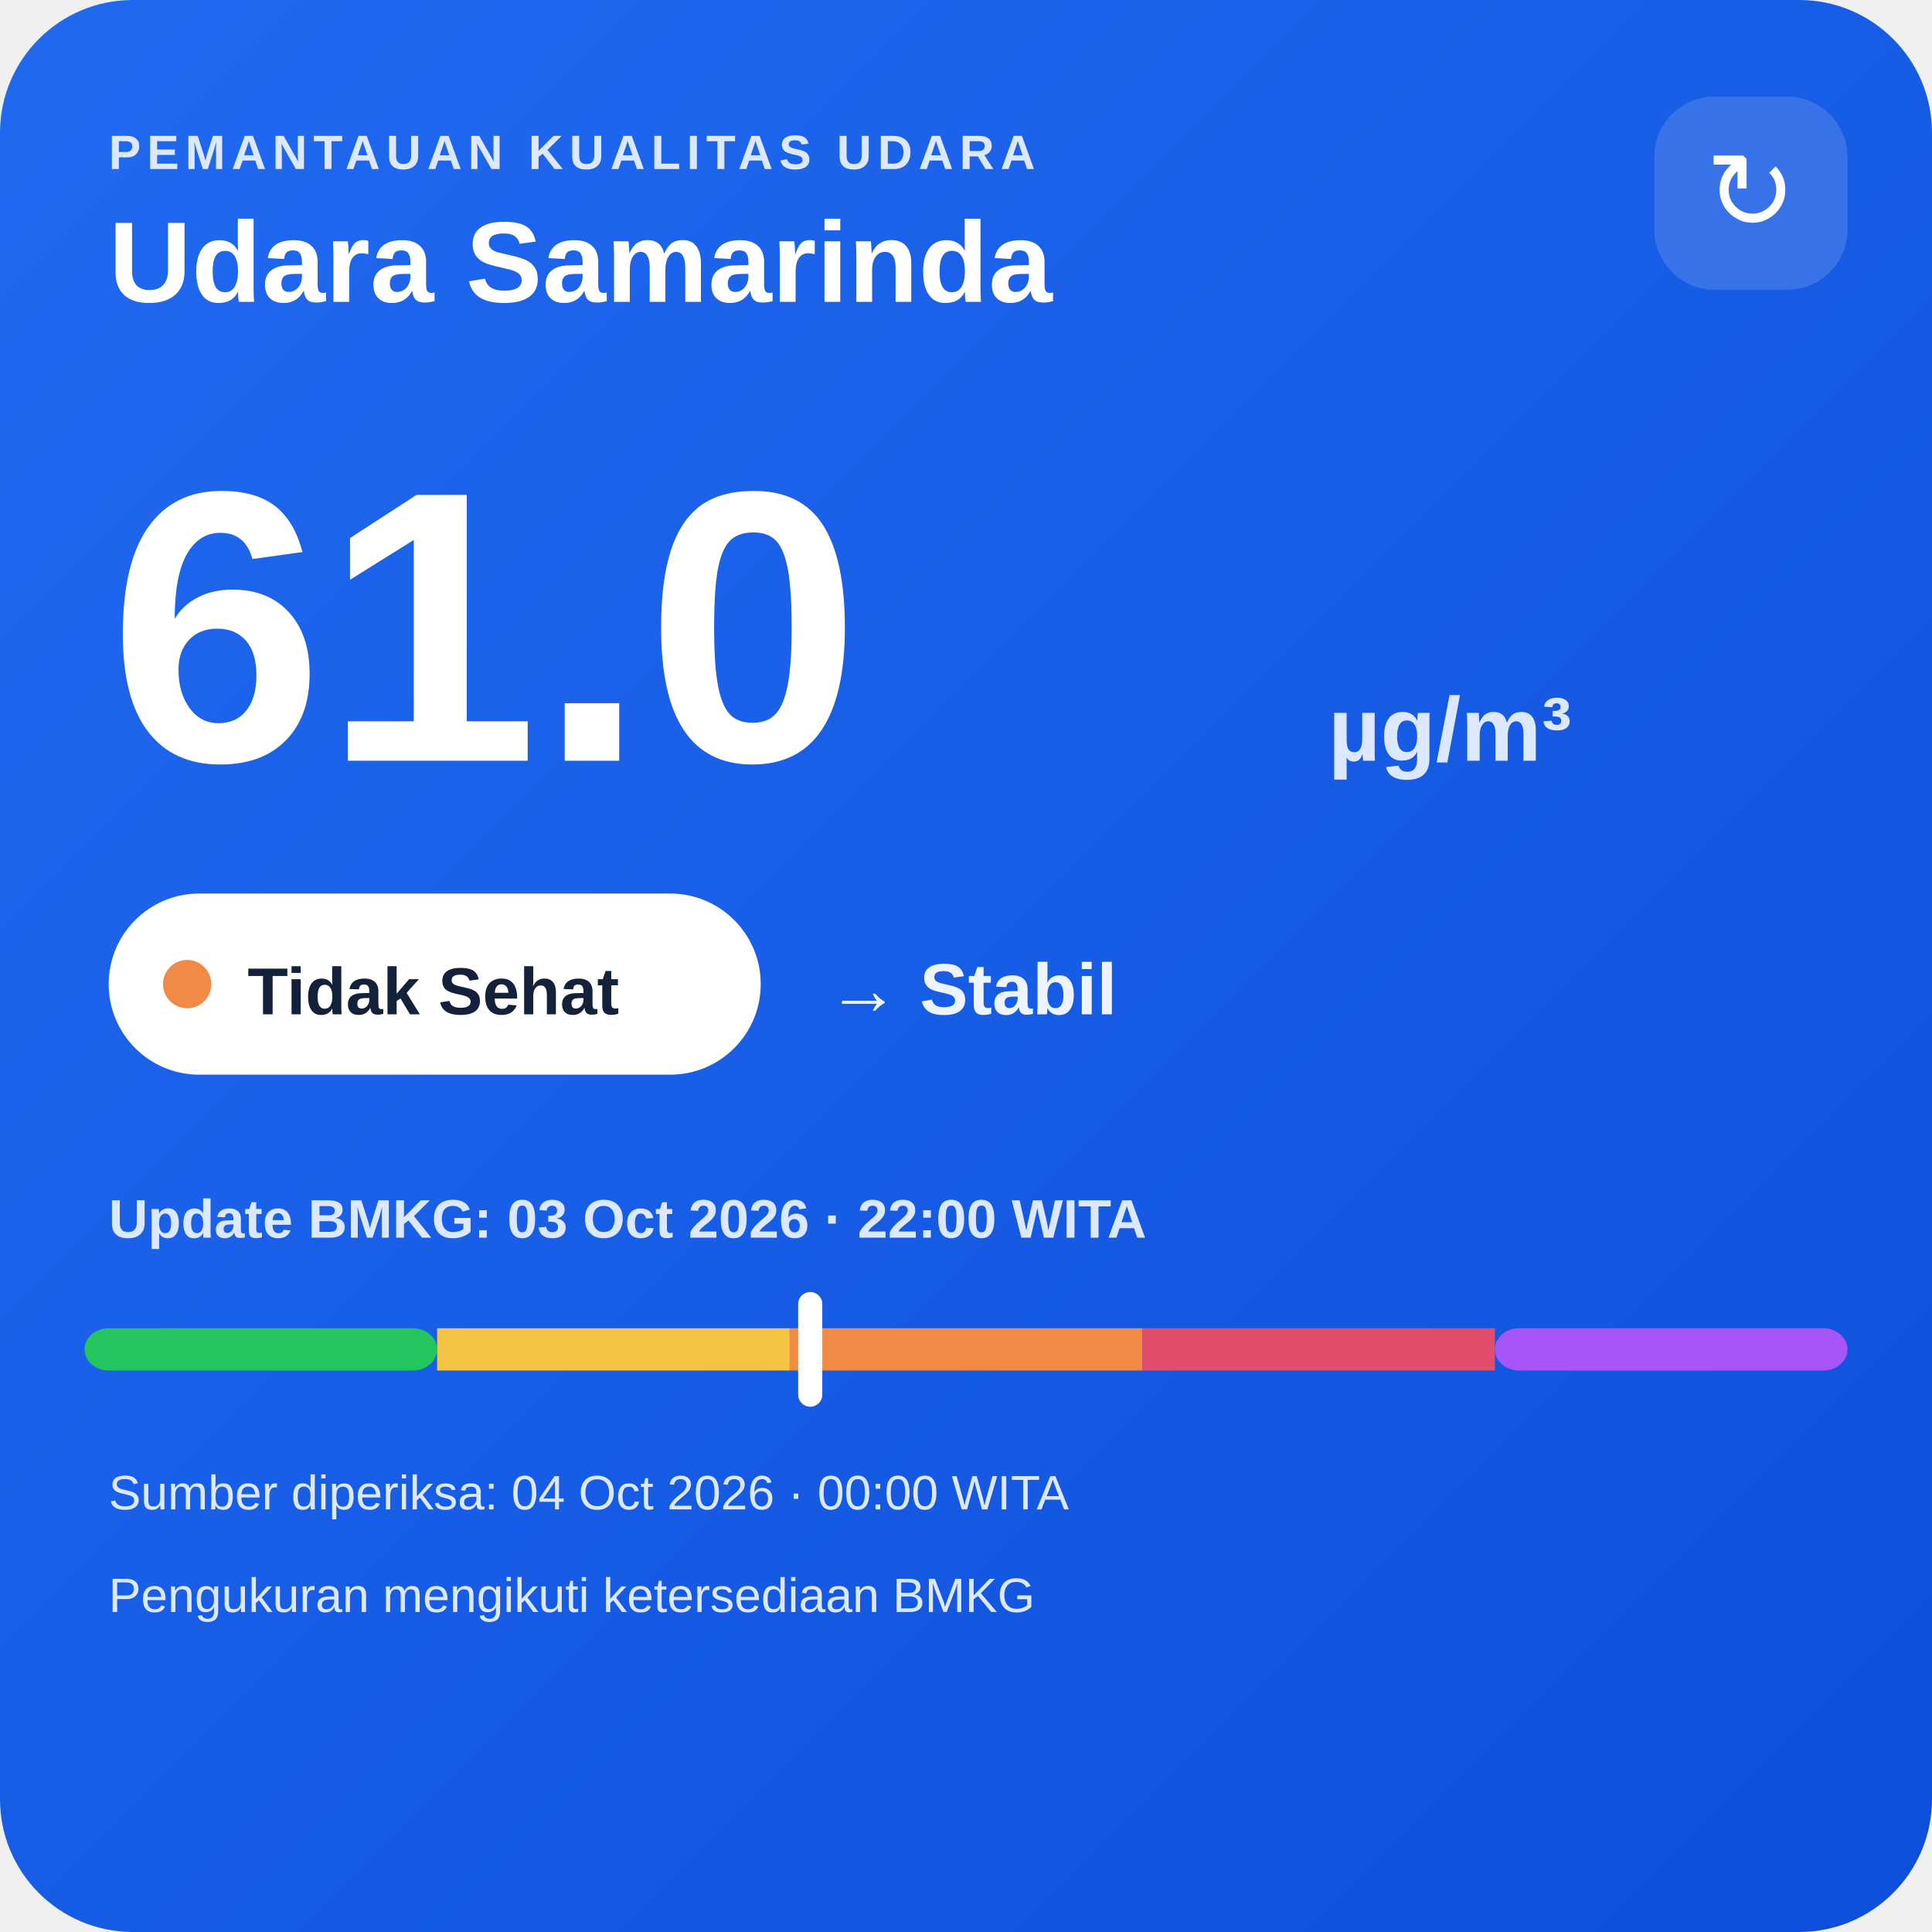
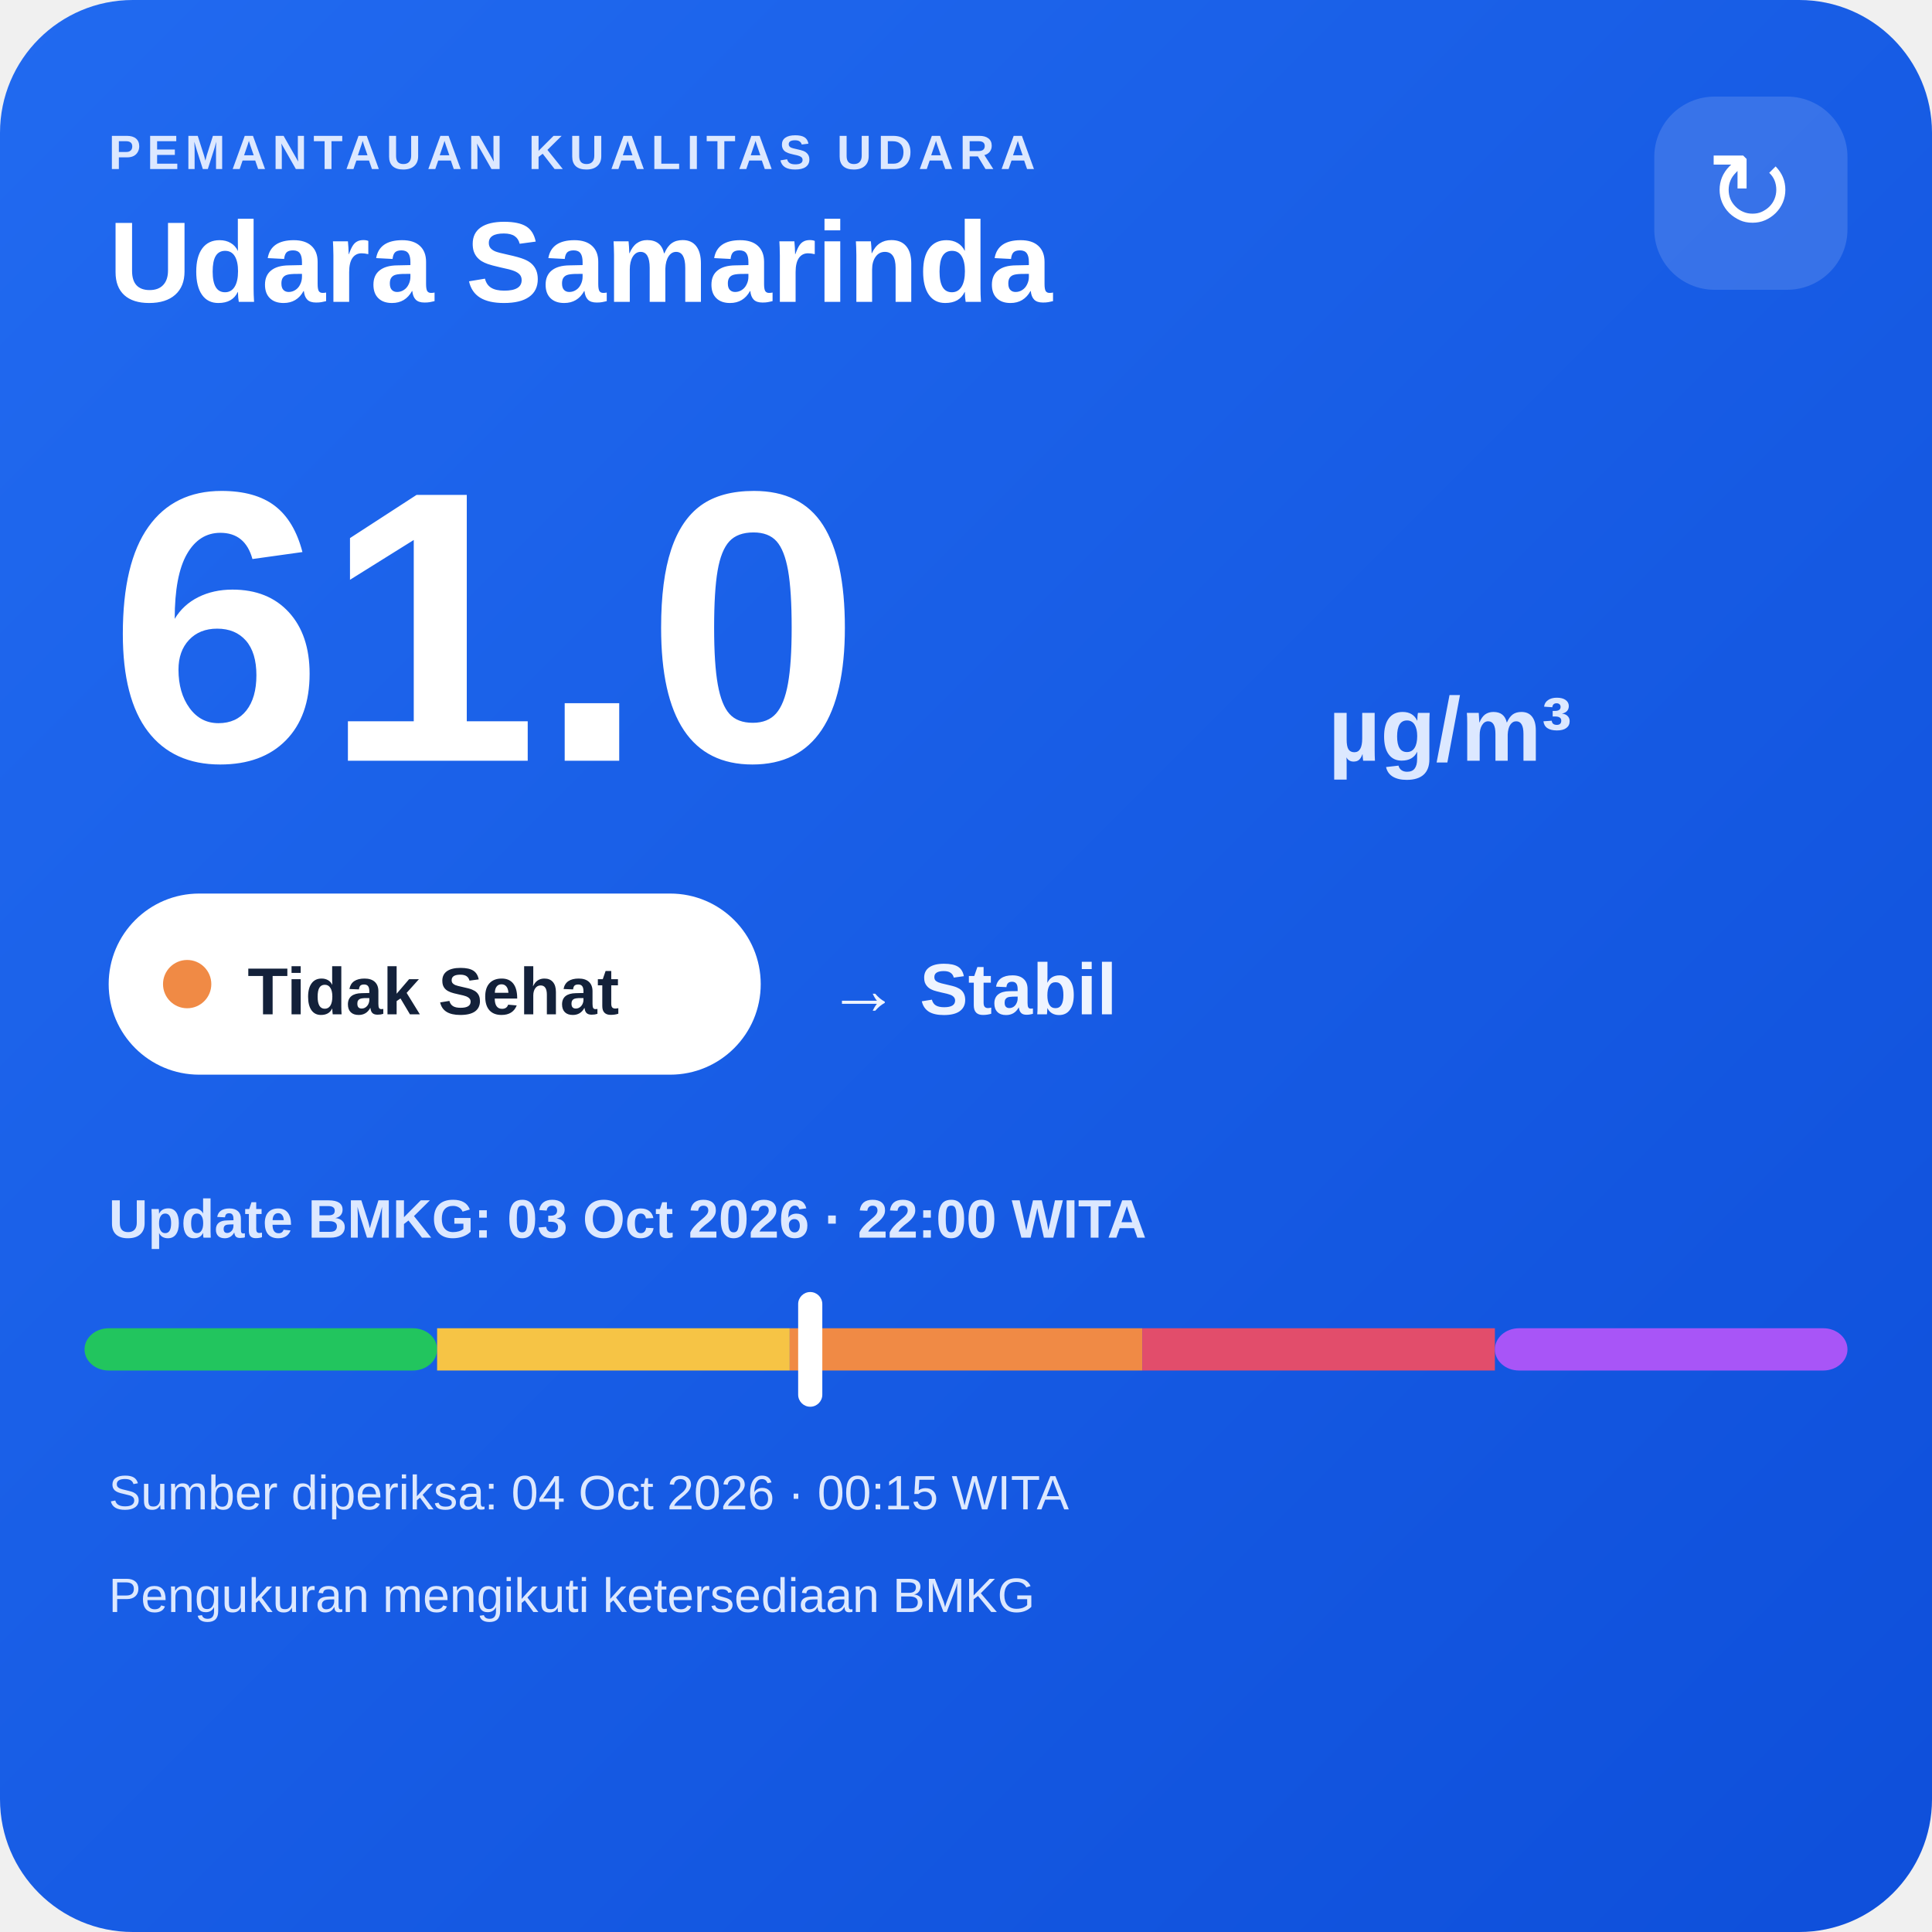
<svg xmlns="http://www.w3.org/2000/svg" width="320" height="320" viewBox="0 0 320 320">
  <defs>
    <linearGradient id="bg" x1="0" y1="0" x2="1" y2="1">
      <stop offset="0" stop-color="#216af0" />
      <stop offset="1" stop-color="#0e4fda" />
    </linearGradient>
  </defs>
  <rect width="320" height="320" rx="22" fill="url(#bg)" />
  <text x="18" y="28" fill="#dce8ff" font-family="Arial,sans-serif" font-size="8" font-weight="700" letter-spacing="1">PEMANTAUAN KUALITAS UDARA</text>
  <text x="18" y="50" fill="#ffffff" font-family="Arial,sans-serif" font-size="19" font-weight="700">Udara Samarinda</text>
  <rect x="274" y="16" width="32" height="32" rx="10" fill="#ffffff" fill-opacity=".14" />
  <text x="290" y="38" text-anchor="middle" fill="#ffffff" font-family="Arial,sans-serif" font-size="18">↻</text>
  <text x="18" y="126" fill="#ffffff" font-family="Arial,sans-serif" font-size="64" font-weight="800">61.0</text>
  <text x="220" y="126" fill="#dce8ff" font-family="Arial,sans-serif" font-size="15" font-weight="700">µg/m³</text>
  <rect x="18" y="148" width="108" height="30" rx="15" fill="#ffffff" />
  <circle cx="31" cy="163" r="4" fill="#f08a45" />
  <text x="41" y="168" fill="#13213a" font-family="Arial,sans-serif" font-size="11" font-weight="700">Tidak Sehat</text>
  <text x="137" y="168" fill="#eef4ff" font-family="Arial,sans-serif" font-size="12" font-weight="700">→ Stabil</text>
  <text x="18" y="205" fill="#dce8ff" font-family="Arial,sans-serif" font-size="9" font-weight="700">Update BMKG: 03 Oct 2026 · 22:00 WITA</text>
  <rect x="14" y="220" width="58.4" height="7" rx="4" fill="#22c55e" />
  <rect x="72.4" y="220" width="58.4" height="7" fill="#f6c445" />
  <rect x="130.8" y="220" width="58.4" height="7" fill="#f08a45" />
  <rect x="189.2" y="220" width="58.4" height="7" fill="#e24d6b" />
  <rect x="247.6" y="220" width="58.4" height="7" rx="4" fill="#a855f7" />
  <rect x="132.2" y="214" width="4" height="19" rx="2" fill="#ffffff" />
-   <text x="18" y="250" fill="#dce8ff" font-family="Arial,sans-serif" font-size="8">Sumber diperiksa: 04 Oct 2026 · 00:00 WITA</text>
+   <text x="18" y="250" fill="#dce8ff" font-family="Arial,sans-serif" font-size="8">Sumber diperiksa: 04 Oct 2026 · 00:15 WITA</text>
  <text x="18" y="267" fill="#dce8ff" font-family="Arial,sans-serif" font-size="8">Pengukuran mengikuti ketersediaan BMKG</text>
</svg>
